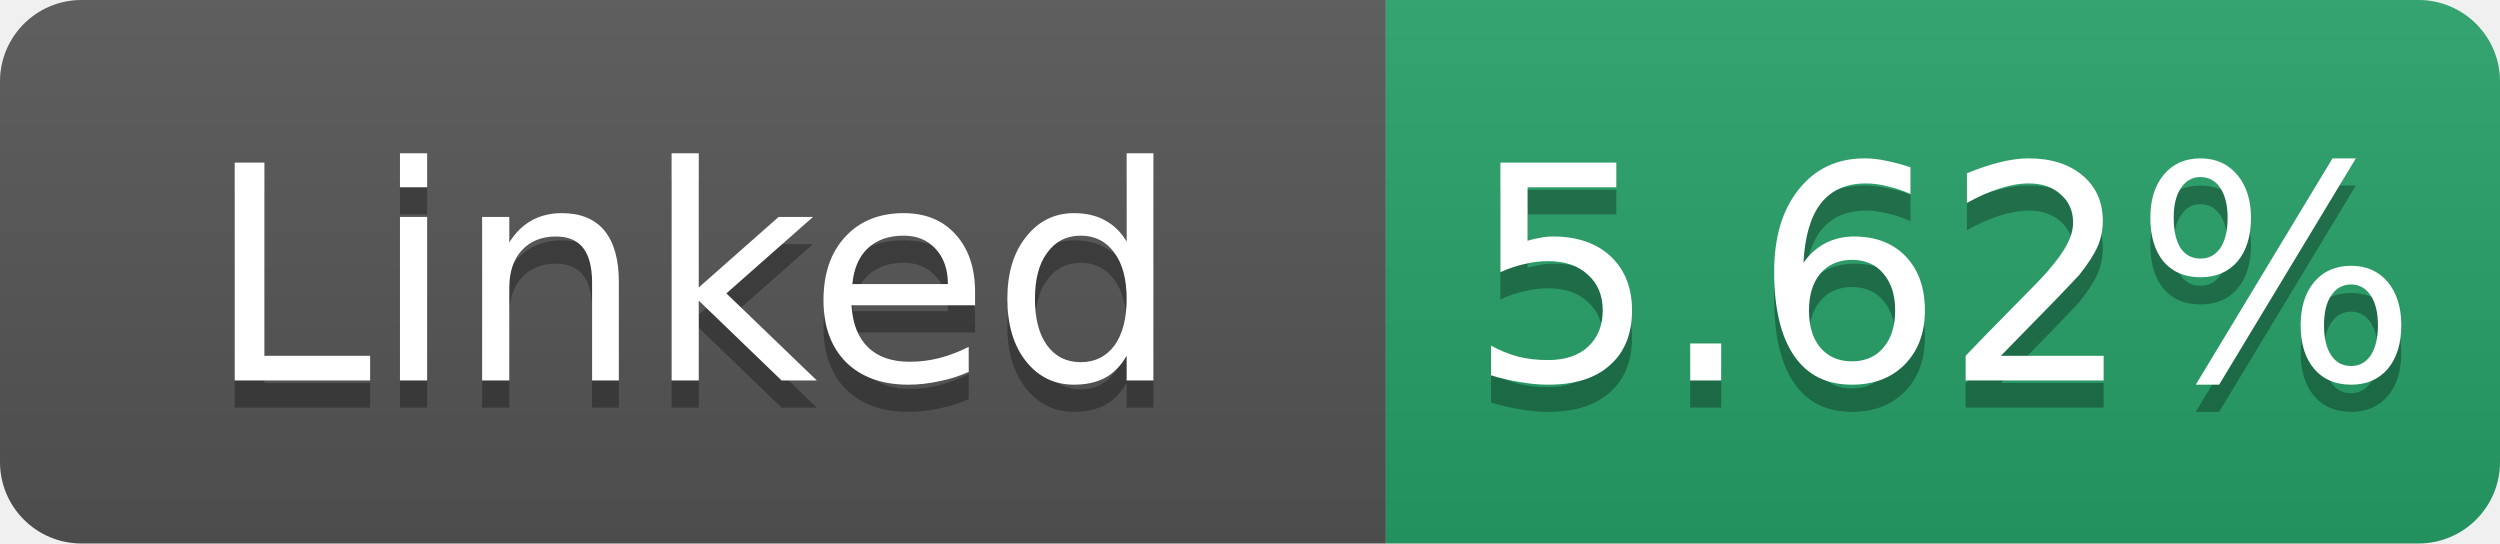
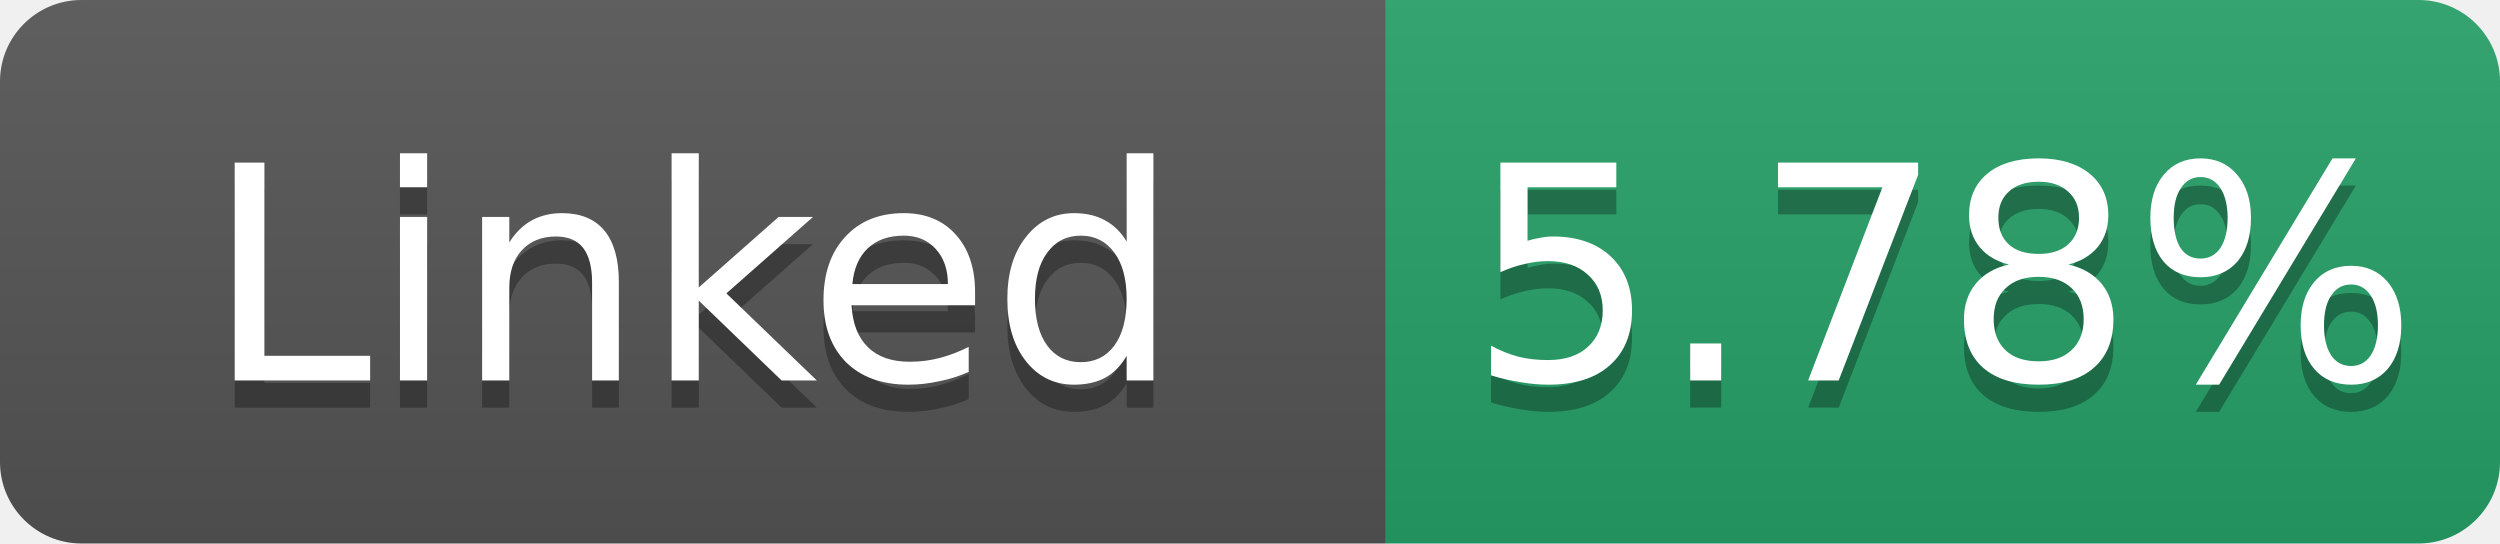
- <svg xmlns="http://www.w3.org/2000/svg" width="92" height="20" role="img" aria-label="Linked: 5.62%">
+ <svg xmlns="http://www.w3.org/2000/svg" width="92" height="20" role="img" aria-label="Linked: 5.78%">
  <linearGradient id="s" x2="0" y2="100%">
    <stop offset="0" stop-color="#bbb" stop-opacity=".1" />
    <stop offset="1" stop-opacity=".1" />
  </linearGradient>
  <clipPath id="r">
    <rect width="92" height="20" rx="3" fill="#fff" />
  </clipPath>
  <g clip-path="url(#r)">
    <rect width="51" height="20" fill="#555" />
    <rect x="51" width="41" height="20" fill="#26a269" />
    <rect width="92" height="20" fill="url(#s)" />
  </g>
  <g fill="#fff" text-anchor="middle" font-family="Verdana,Geneva,DejaVu Sans,sans-serif" font-size="11">
    <text x="25.5" y="15" fill="#010101" fill-opacity=".3">Linked</text>
    <text x="25.5" y="14">Linked</text>
-     <text x="71.5" y="15" fill="#010101" fill-opacity=".3">5.62%</text>
-     <text x="71.5" y="14">5.62%</text>
+     <text x="71.5" y="15" fill="#010101" fill-opacity=".3">5.78%</text>
+     <text x="71.5" y="14">5.78%</text>
  </g>
</svg>
